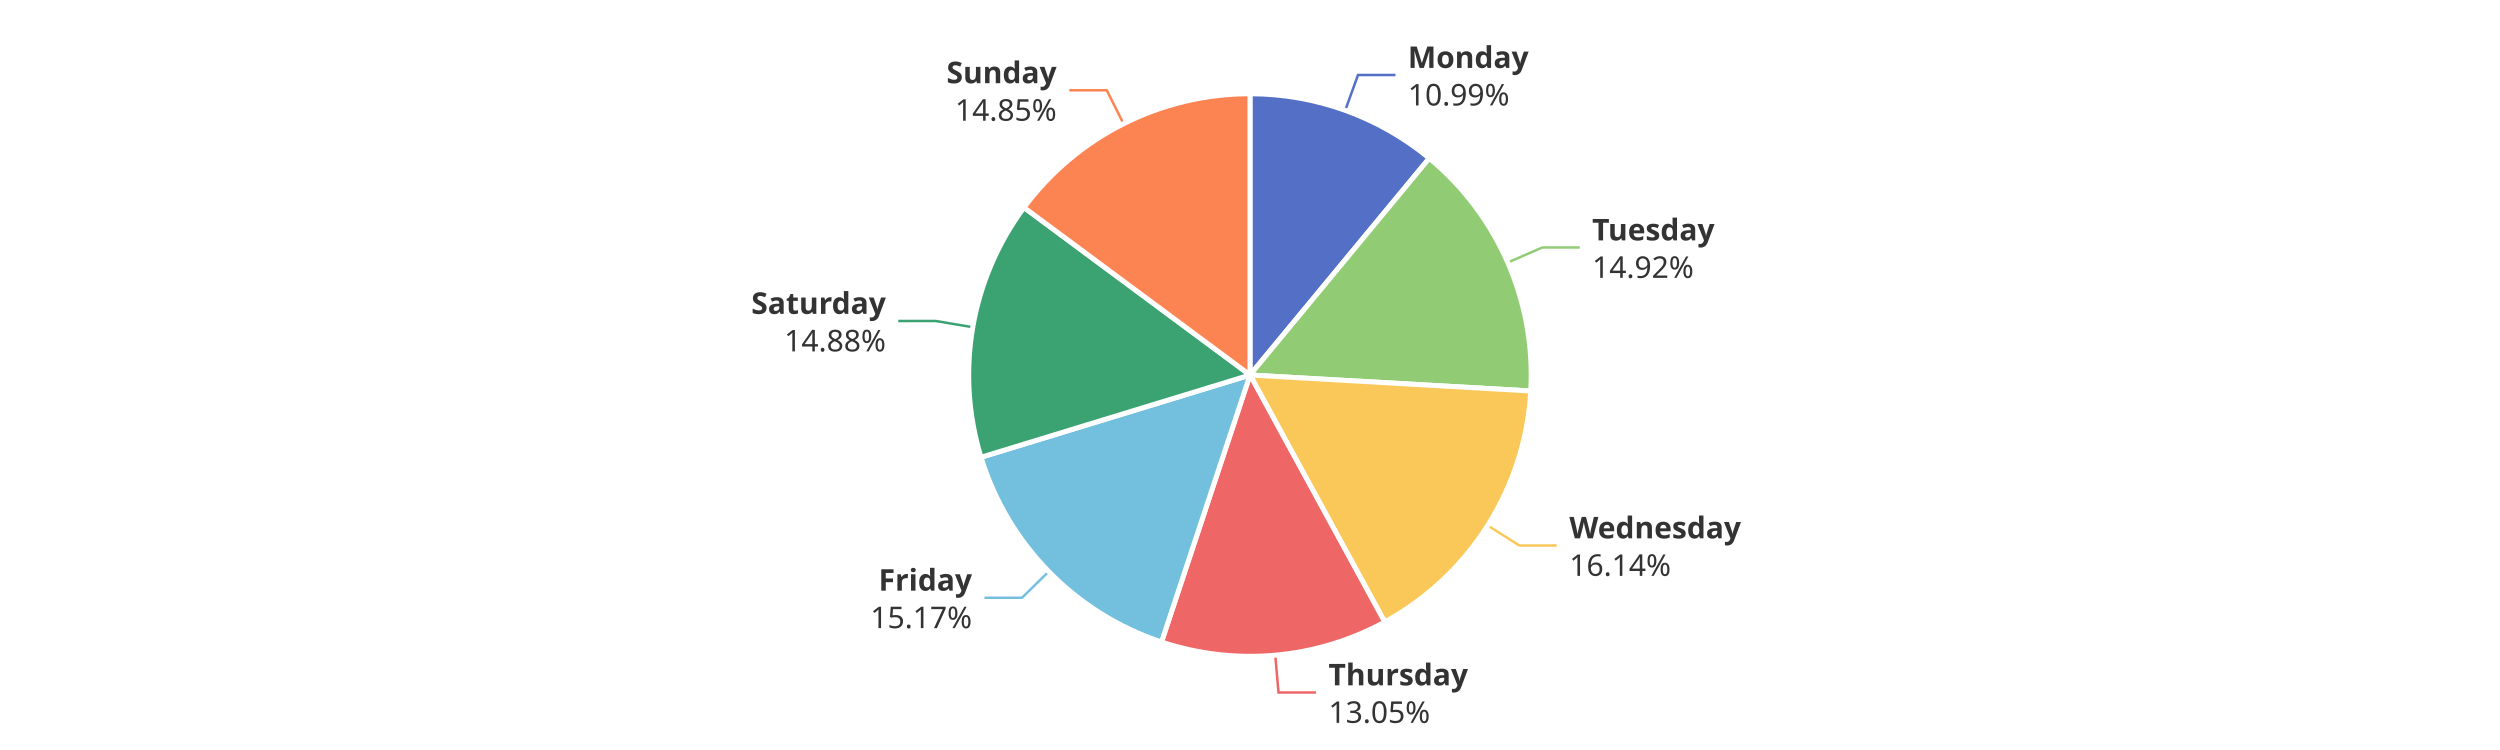
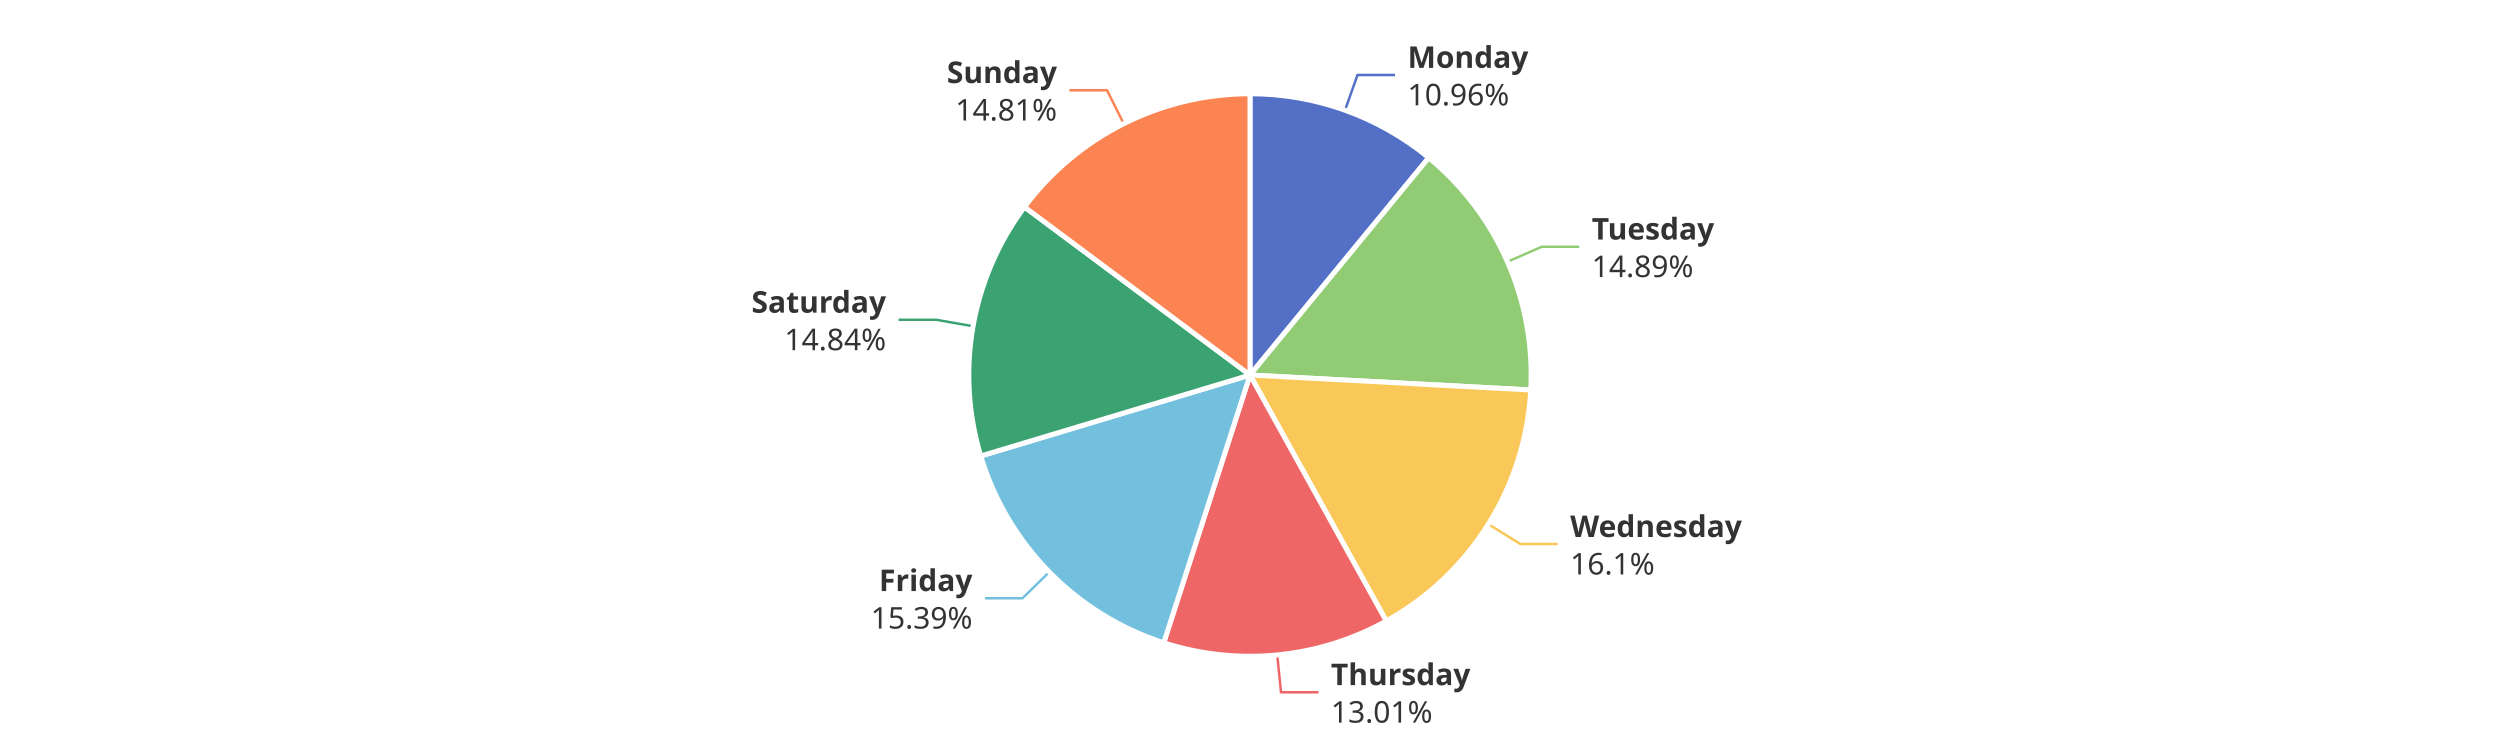
<svg xmlns="http://www.w3.org/2000/svg" width="1000" height="300" version="1.1" baseProfile="full" viewBox="0 0 1000 300">
  <rect width="1000" height="300" x="0" y="0" id="0" fill="#ffffff" />
-   <polyline points="538.1 44.1 543.2 30 558.2 30" fill="none" stroke="#5470c6" />
-   <polyline points="603.1 105 616.9 99 631.9 99" fill="none" stroke="#91cc75" />
-   <polyline points="595.1 210.2 607.7 218.2 622.7 218.2" fill="none" stroke="#fac858" />
-   <polyline points="510.1 262 511.4 277 526.4 277" fill="none" stroke="#ee6666" />
-   <polyline points="419.5 228.6 408.8 239.1 393.8 239.1" fill="none" stroke="#73c0de" />
-   <polyline points="389.1 130.9 374.3 128.4 359.3 128.4" fill="none" stroke="#3ba272" />
-   <polyline points="449.4 49.5 442.7 36.1 427.7 36.1" fill="none" stroke="#fc8452" />
-   <path d="M500 37.5A112.5 112.5 0 0 1 571.7 63.3L500 150Z" fill="#5470c6" stroke="#fff" stroke-width="2" stroke-linejoin="round" />
-   <path d="M571.7 63.3A112.5 112.5 0 0 1 612.3 156.4L500 150Z" fill="#91cc75" stroke="#fff" stroke-width="2" stroke-linejoin="round" />
-   <path d="M612.3 156.4A112.5 112.5 0 0 1 553.9 248.8L500 150Z" fill="#fac858" stroke="#fff" stroke-width="2" stroke-linejoin="round" />
-   <path d="M553.9 248.8A112.5 112.5 0 0 1 464.6 256.8L500 150Z" fill="#ee6666" stroke="#fff" stroke-width="2" stroke-linejoin="round" />
-   <path d="M464.6 256.8A112.5 112.5 0 0 1 392.4 182.9L500 150Z" fill="#73c0de" stroke="#fff" stroke-width="2" stroke-linejoin="round" />
-   <path d="M392.4 182.9A112.5 112.5 0 0 1 409.6 83L500 150Z" fill="#3ba272" stroke="#fff" stroke-width="2" stroke-linejoin="round" />
-   <path d="M409.6 83A112.5 112.5 0 0 1 500 37.5L500 150Z" fill="#fc8452" stroke="#fff" stroke-width="2" stroke-linejoin="round" />
-   <path d="M0 -15l42.8 0l0 30l-42.8 0Z" transform="translate(563.1514 30.0241)" fill="none" />
-   <text dominant-baseline="central" text-anchor="start" style="font-size:12px;font-family:sans-serif;font-weight:bold;" y="-7.5" transform="translate(563.1514 30.0241)" fill="#333" stroke="rgb(255,255,255)" stroke-width="2" paint-order="stroke" stroke-miterlimit="2">Monday</text>
-   <text dominant-baseline="central" text-anchor="start" style="font-size:12px;font-family:sans-serif;" y="7.5" transform="translate(563.1514 30.0241)" fill="#333" stroke="rgb(255,255,255)" stroke-width="2" paint-order="stroke" stroke-miterlimit="2">10.99%</text>
-   <path d="M0 -15l46.2 0l0 30l-46.2 0Z" transform="translate(636.8541 98.9963)" fill="none" />
-   <text dominant-baseline="central" text-anchor="start" style="font-size:12px;font-family:sans-serif;font-weight:bold;" y="-7.5" transform="translate(636.8541 98.9963)" fill="#333" stroke="rgb(255,255,255)" stroke-width="2" paint-order="stroke" stroke-miterlimit="2">Tuesday</text>
-   <text dominant-baseline="central" text-anchor="start" style="font-size:12px;font-family:sans-serif;" y="7.5" transform="translate(636.8541 98.9963)" fill="#333" stroke="rgb(255,255,255)" stroke-width="2" paint-order="stroke" stroke-miterlimit="2">14.92%</text>
-   <path d="M0 -15l63.6 0l0 30l-63.6 0Z" transform="translate(627.7376 218.1826)" fill="none" />
-   <text dominant-baseline="central" text-anchor="start" style="font-size:12px;font-family:sans-serif;font-weight:bold;" y="-7.5" transform="translate(627.7376 218.1826)" fill="#333" stroke="rgb(255,255,255)" stroke-width="2" paint-order="stroke" stroke-miterlimit="2">Wednesday</text>
-   <text dominant-baseline="central" text-anchor="start" style="font-size:12px;font-family:sans-serif;" y="7.5" transform="translate(627.7376 218.1826)" fill="#333" stroke="rgb(255,255,255)" stroke-width="2" paint-order="stroke" stroke-miterlimit="2">16.14%</text>
-   <path d="M0 -15l50.2 0l0 30l-50.2 0Z" transform="translate(531.4005 276.9893)" fill="none" />
-   <text dominant-baseline="central" text-anchor="start" style="font-size:12px;font-family:sans-serif;font-weight:bold;" y="-7.5" transform="translate(531.4005 276.9893)" fill="#333" stroke="rgb(255,255,255)" stroke-width="2" paint-order="stroke" stroke-miterlimit="2">Thursday</text>
-   <text dominant-baseline="central" text-anchor="start" style="font-size:12px;font-family:sans-serif;" y="7.5" transform="translate(531.4005 276.9893)" fill="#333" stroke="rgb(255,255,255)" stroke-width="2" paint-order="stroke" stroke-miterlimit="2">13.05%</text>
-   <path d="M-40.9 -15l40.9 0l0 30l-40.9 0Z" transform="translate(388.802 239.1021)" fill="none" />
-   <text dominant-baseline="central" text-anchor="end" style="font-size:12px;font-family:sans-serif;font-weight:bold;" y="-7.5" transform="translate(388.802 239.1021)" fill="#333" stroke="rgb(255,255,255)" stroke-width="2" paint-order="stroke" stroke-miterlimit="2">Friday</text>
-   <text dominant-baseline="central" text-anchor="end" style="font-size:12px;font-family:sans-serif;" y="7.5" transform="translate(388.802 239.1021)" fill="#333" stroke="rgb(255,255,255)" stroke-width="2" paint-order="stroke" stroke-miterlimit="2">15.17%</text>
-   <path d="M-48.2 -15l48.2 0l0 30l-48.2 0Z" transform="translate(354.3439 128.3948)" fill="none" />
-   <text dominant-baseline="central" text-anchor="end" style="font-size:12px;font-family:sans-serif;font-weight:bold;" y="-7.5" transform="translate(354.3439 128.3948)" fill="#333" stroke="rgb(255,255,255)" stroke-width="2" paint-order="stroke" stroke-miterlimit="2">Saturday</text>
-   <text dominant-baseline="central" text-anchor="end" style="font-size:12px;font-family:sans-serif;" y="7.5" transform="translate(354.3439 128.3948)" fill="#333" stroke="rgb(255,255,255)" stroke-width="2" paint-order="stroke" stroke-miterlimit="2">14.88%</text>
-   <path d="M-40.9 -15l40.9 0l0 30l-40.9 0Z" transform="translate(422.6522 36.1252)" fill="none" />
-   <text dominant-baseline="central" text-anchor="end" style="font-size:12px;font-family:sans-serif;font-weight:bold;" y="-7.5" transform="translate(422.6522 36.1252)" fill="#333" stroke="rgb(255,255,255)" stroke-width="2" paint-order="stroke" stroke-miterlimit="2">Sunday</text>
-   <text dominant-baseline="central" text-anchor="end" style="font-size:12px;font-family:sans-serif;" y="7.5" transform="translate(422.6522 36.1252)" fill="#333" stroke="rgb(255,255,255)" stroke-width="2" paint-order="stroke" stroke-miterlimit="2">14.85%</text>
+   <polyline points="538 44.1 543 30 558 30" fill="none" stroke="#5470c6" />
+   <polyline points="603 104.7 616.7 98.7 631.7 98.7" fill="none" stroke="#91cc75" />
+   <polyline points="595.4 209.7 608.1 217.6 623.1 217.6" fill="none" stroke="#fac858" />
+   <polyline points="510.9 262 512.4 276.9 527.4 276.9" fill="none" stroke="#ee6666" />
+   <polyline points="419.7 228.8 409 239.3 394 239.3" fill="none" stroke="#73c0de" />
+   <polyline points="389.2 130.5 374.4 127.9 359.4 127.9" fill="none" stroke="#3ba272" />
+   <polyline points="449.5 49.5 442.8 36.1 427.8 36.1" fill="none" stroke="#fc8452" />
+   <path d="M500 37.5A112.5 112.5 0 0 1 571.5 63.1L500 150Z" fill="#5470c6" stroke="#fff" stroke-width="2" stroke-linejoin="round" />
+   <path d="M571.5 63.1A112.5 112.5 0 0 1 612.3 156L500 150Z" fill="#91cc75" stroke="#fff" stroke-width="2" stroke-linejoin="round" />
+   <path d="M612.3 156A112.5 112.5 0 0 1 554.5 248.4L500 150Z" fill="#fac858" stroke="#fff" stroke-width="2" stroke-linejoin="round" />
+   <path d="M554.5 248.4A112.5 112.5 0 0 1 465.5 257.1L500 150Z" fill="#ee6666" stroke="#fff" stroke-width="2" stroke-linejoin="round" />
+   <path d="M465.5 257.1A112.5 112.5 0 0 1 392.3 182.4L500 150Z" fill="#73c0de" stroke="#fff" stroke-width="2" stroke-linejoin="round" />
+   <path d="M392.3 182.4A112.5 112.5 0 0 1 409.8 82.8L500 150Z" fill="#3ba272" stroke="#fff" stroke-width="2" stroke-linejoin="round" />
+   <path d="M409.8 82.8A112.5 112.5 0 0 1 500 37.5L500 150Z" fill="#fc8452" stroke="#fff" stroke-width="2" stroke-linejoin="round" />
+   <path d="M0 -15l42.8 0l0 30l-42.8 0Z" transform="translate(563.0383 29.9835)" fill="none" />
+   <text dominant-baseline="central" text-anchor="start" style="font-size:12px;font-family:sans-serif;font-weight:bold;" y="-7.5" transform="translate(563.0383 29.9835)" fill="#333" stroke="rgb(255,255,255)" stroke-width="2" paint-order="stroke" stroke-miterlimit="2">Monday</text>
+   <text dominant-baseline="central" text-anchor="start" style="font-size:12px;font-family:sans-serif;" y="7.5" transform="translate(563.0383 29.9835)" fill="#333" stroke="rgb(255,255,255)" stroke-width="2" paint-order="stroke" stroke-miterlimit="2">10.96%</text>
+   <path d="M0 -15l46.2 0l0 30l-46.2 0Z" transform="translate(636.7094 98.6661)" fill="none" />
+   <text dominant-baseline="central" text-anchor="start" style="font-size:12px;font-family:sans-serif;font-weight:bold;" y="-7.5" transform="translate(636.7094 98.6661)" fill="#333" stroke="rgb(255,255,255)" stroke-width="2" paint-order="stroke" stroke-miterlimit="2">Tuesday</text>
+   <text dominant-baseline="central" text-anchor="start" style="font-size:12px;font-family:sans-serif;" y="7.5" transform="translate(636.7094 98.6661)" fill="#333" stroke="rgb(255,255,255)" stroke-width="2" paint-order="stroke" stroke-miterlimit="2">14.89%</text>
+   <path d="M0 -15l63.6 0l0 30l-63.6 0Z" transform="translate(628.0789 217.6402)" fill="none" />
+   <text dominant-baseline="central" text-anchor="start" style="font-size:12px;font-family:sans-serif;font-weight:bold;" y="-7.5" transform="translate(628.0789 217.6402)" fill="#333" stroke="rgb(255,255,255)" stroke-width="2" paint-order="stroke" stroke-miterlimit="2">Wednesday</text>
+   <text dominant-baseline="central" text-anchor="start" style="font-size:12px;font-family:sans-serif;" y="7.5" transform="translate(628.0789 217.6402)" fill="#333" stroke="rgb(255,255,255)" stroke-width="2" paint-order="stroke" stroke-miterlimit="2">16.1%</text>
+   <path d="M0 -15l50.2 0l0 30l-50.2 0Z" transform="translate(532.3577 276.8997)" fill="none" />
+   <text dominant-baseline="central" text-anchor="start" style="font-size:12px;font-family:sans-serif;font-weight:bold;" y="-7.5" transform="translate(532.3577 276.8997)" fill="#333" stroke="rgb(255,255,255)" stroke-width="2" paint-order="stroke" stroke-miterlimit="2">Thursday</text>
+   <text dominant-baseline="central" text-anchor="start" style="font-size:12px;font-family:sans-serif;" y="7.5" transform="translate(532.3577 276.8997)" fill="#333" stroke="rgb(255,255,255)" stroke-width="2" paint-order="stroke" stroke-miterlimit="2">13.01%</text>
+   <path d="M-40.9 -15l40.9 0l0 30l-40.9 0Z" transform="translate(388.9702 239.2738)" fill="none" />
+   <text dominant-baseline="central" text-anchor="end" style="font-size:12px;font-family:sans-serif;font-weight:bold;" y="-7.5" transform="translate(388.9702 239.2738)" fill="#333" stroke="rgb(255,255,255)" stroke-width="2" paint-order="stroke" stroke-miterlimit="2">Friday</text>
+   <text dominant-baseline="central" text-anchor="end" style="font-size:12px;font-family:sans-serif;" y="7.5" transform="translate(388.9702 239.2738)" fill="#333" stroke="rgb(255,255,255)" stroke-width="2" paint-order="stroke" stroke-miterlimit="2">15.39%</text>
+   <path d="M-48.2 -15l48.2 0l0 30l-48.2 0Z" transform="translate(354.4262 127.9212)" fill="none" />
+   <text dominant-baseline="central" text-anchor="end" style="font-size:12px;font-family:sans-serif;font-weight:bold;" y="-7.5" transform="translate(354.4262 127.9212)" fill="#333" stroke="rgb(255,255,255)" stroke-width="2" paint-order="stroke" stroke-miterlimit="2">Saturday</text>
+   <text dominant-baseline="central" text-anchor="end" style="font-size:12px;font-family:sans-serif;" y="7.5" transform="translate(354.4262 127.9212)" fill="#333" stroke="rgb(255,255,255)" stroke-width="2" paint-order="stroke" stroke-miterlimit="2">14.84%</text>
+   <path d="M-40.9 -15l40.9 0l0 30l-40.9 0Z" transform="translate(422.7953 36.0532)" fill="none" />
+   <text dominant-baseline="central" text-anchor="end" style="font-size:12px;font-family:sans-serif;font-weight:bold;" y="-7.5" transform="translate(422.7953 36.0532)" fill="#333" stroke="rgb(255,255,255)" stroke-width="2" paint-order="stroke" stroke-miterlimit="2">Sunday</text>
+   <text dominant-baseline="central" text-anchor="end" style="font-size:12px;font-family:sans-serif;" y="7.5" transform="translate(422.7953 36.0532)" fill="#333" stroke="rgb(255,255,255)" stroke-width="2" paint-order="stroke" stroke-miterlimit="2">14.81%</text>
</svg>
